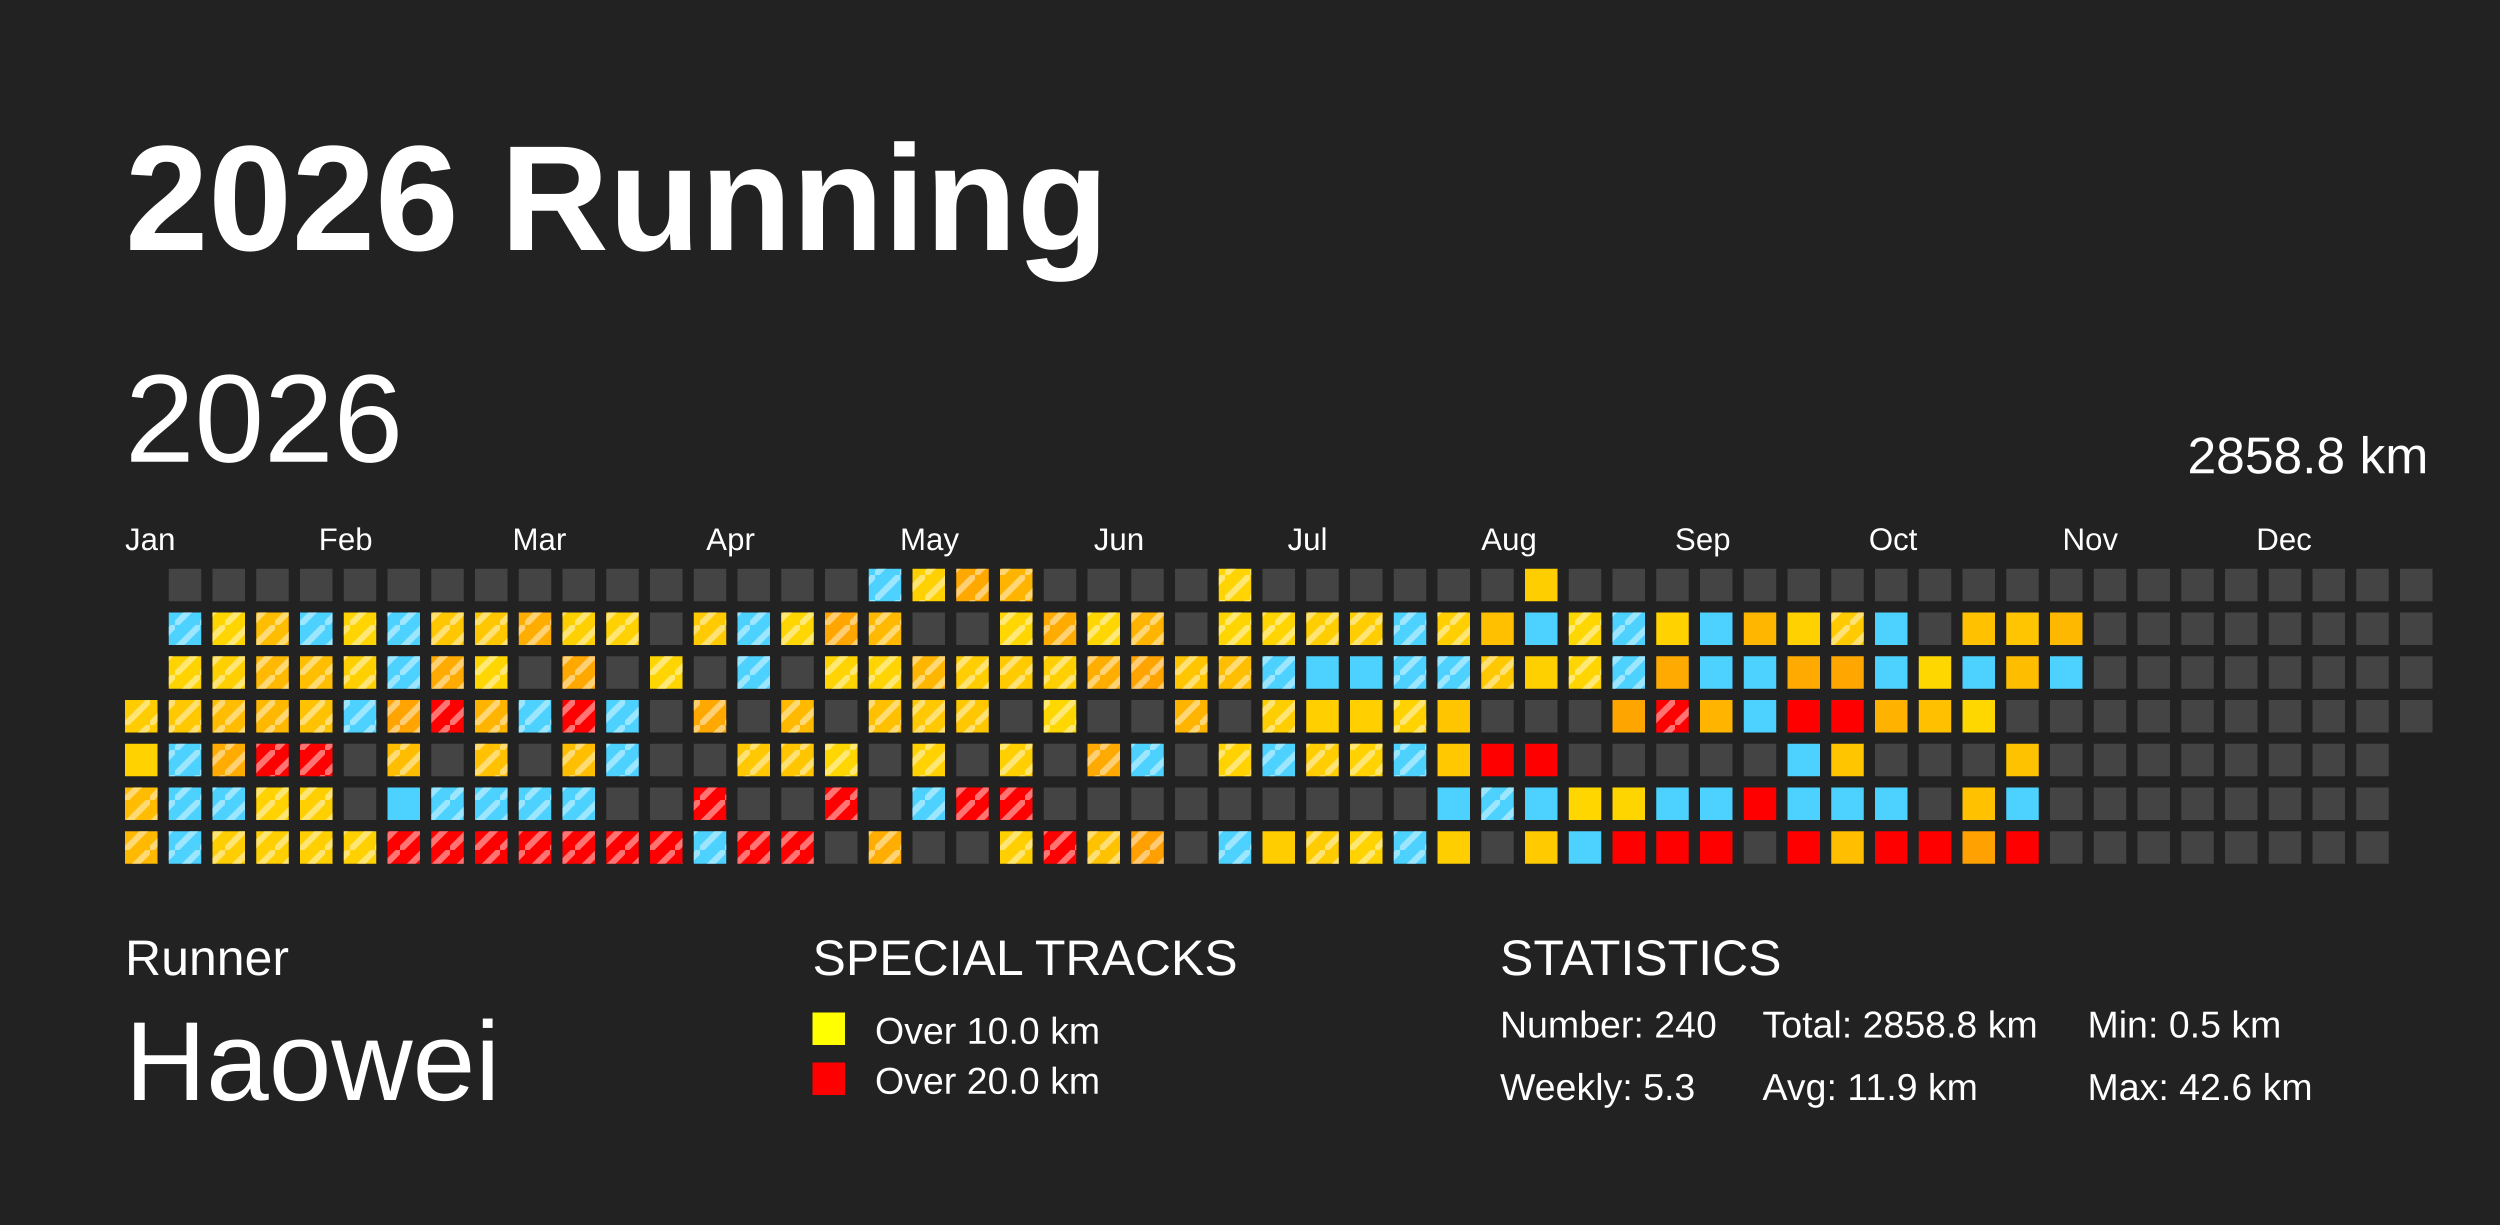
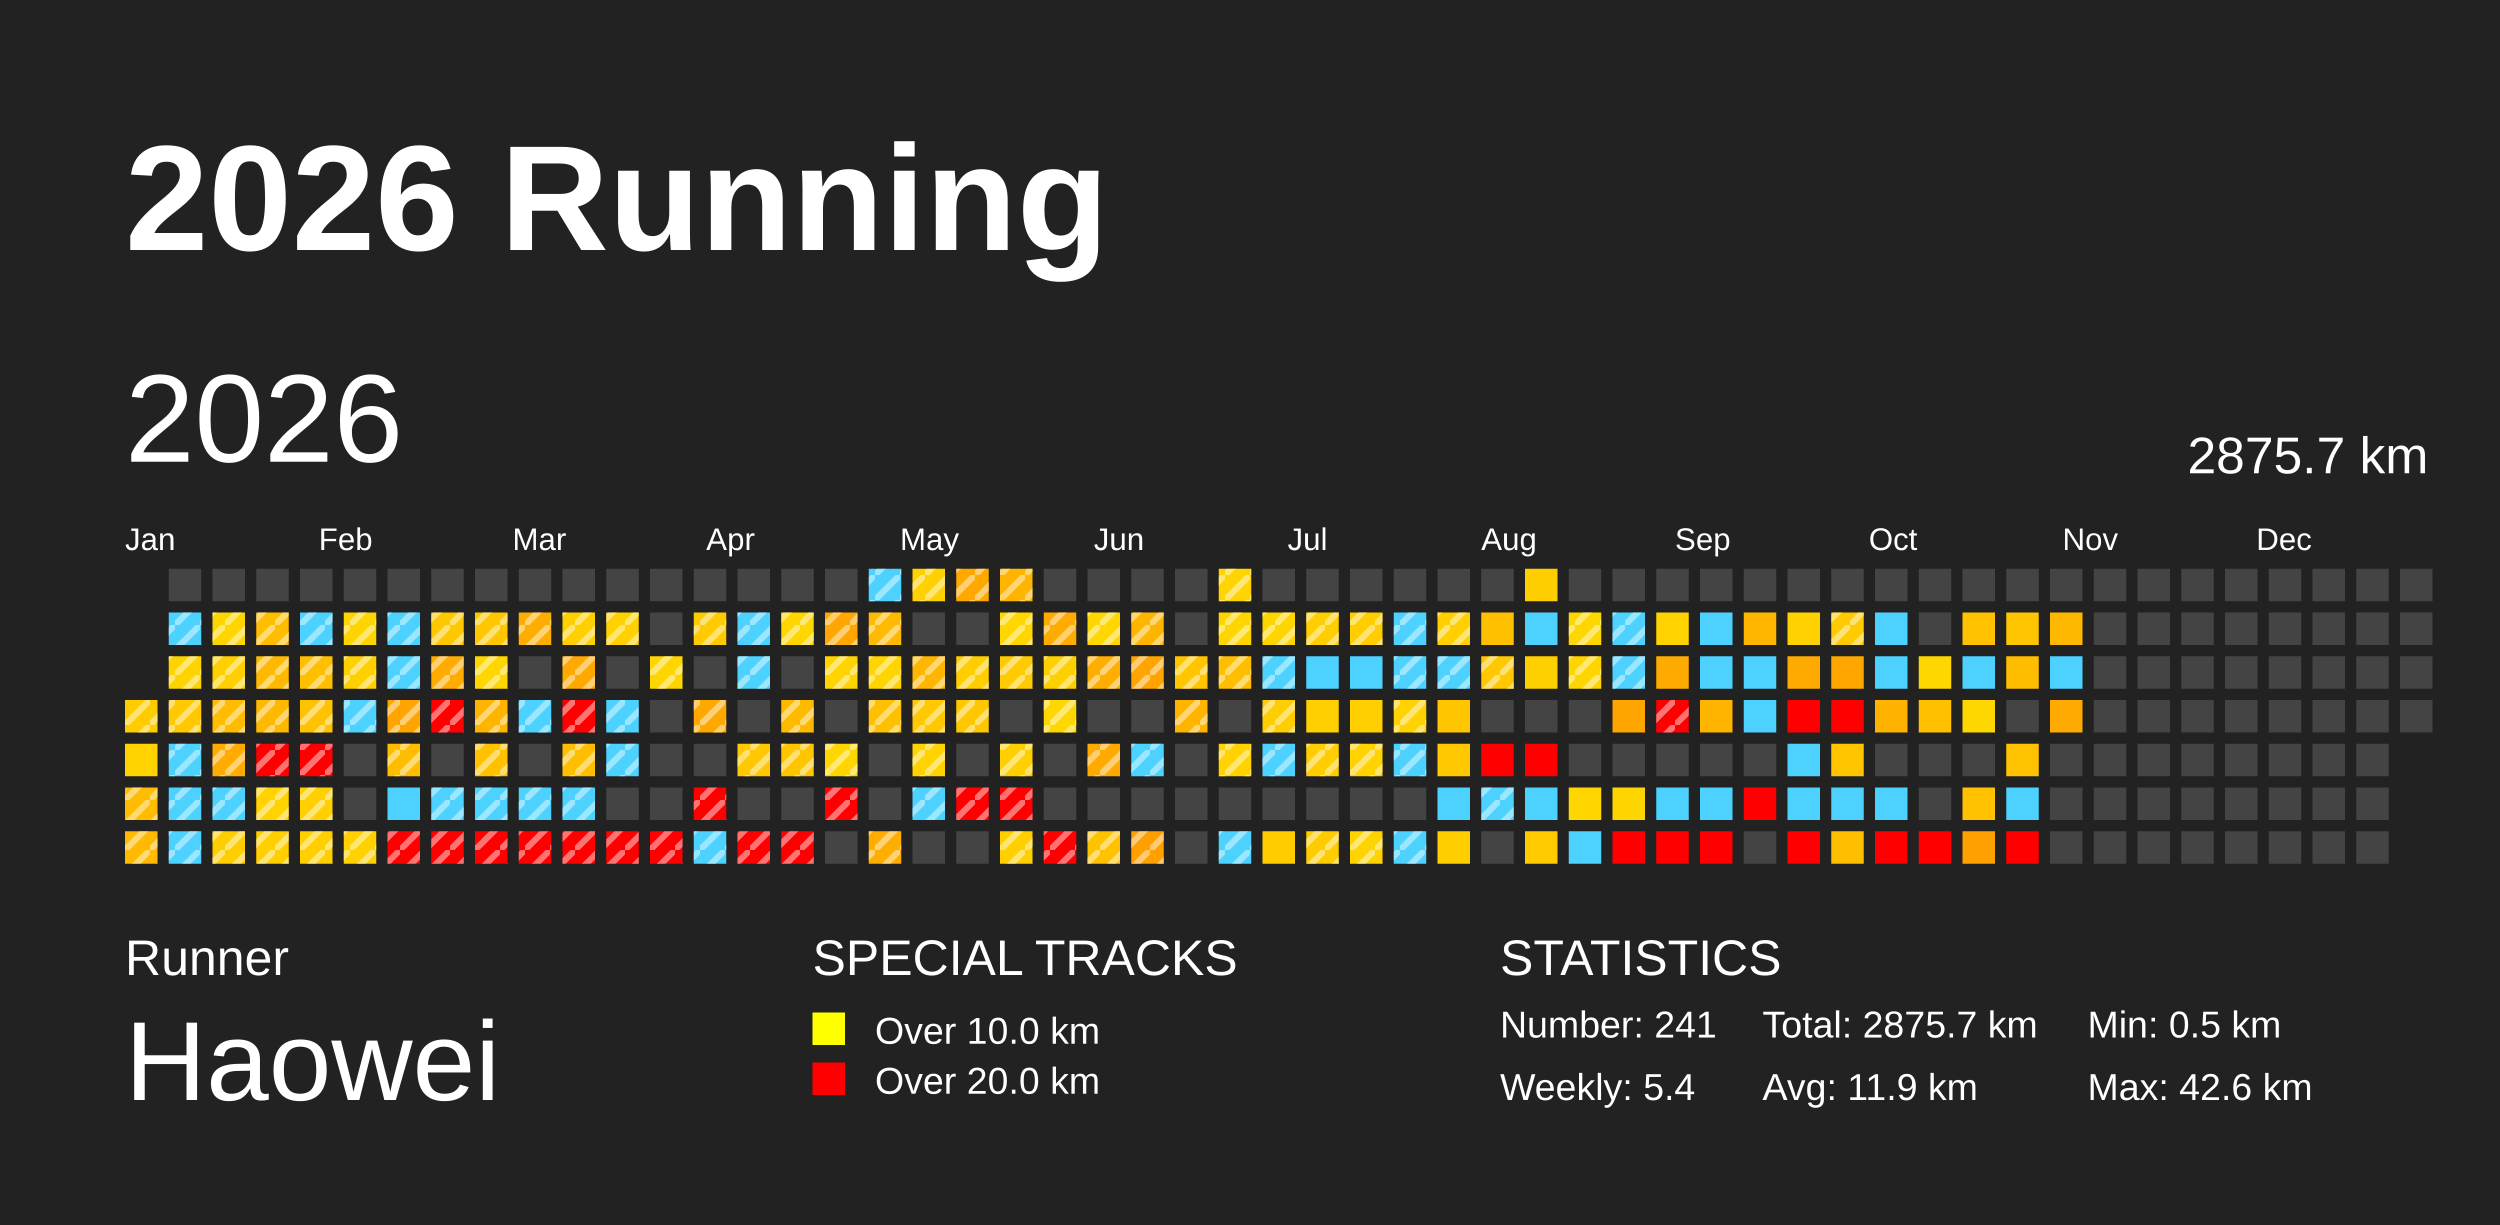
<svg xmlns="http://www.w3.org/2000/svg" baseProfile="full" height="98mm" version="1.1" viewBox="0,0,200,98" width="200mm">
  <defs>
    <pattern height="2" id="indoor-stripe" patternUnits="userSpaceOnUse" width="2">
      <line stroke="white" stroke-opacity="0.45" stroke-width="0.5" x1="0" x2="2" y1="2" y2="0" />
    </pattern>
  </defs>
  <rect fill="#222222" height="98" width="200" x="0" y="0" />
  <text fill="#FFFFFF" style="font-size:12px; font-family:Arial; font-weight:bold;" x="10" y="20">2026 Running</text>
  <text fill="#FFFFFF" style="font-size:4px; font-family:Arial" x="10" y="78">Runner</text>
  <text fill="#FFFFFF" style="font-size:9px; font-family:Arial" x="10" y="88">Haowei</text>
  <text fill="#FFFFFF" style="font-size:4px; font-family:Arial" x="65" y="78">SPECIAL TRACKS</text>
  <rect fill="yellow" height="2.6" width="2.6" x="65" y="81" />
  <text fill="#FFFFFF" style="font-size:3px; font-family:Arial" x="70" y="83.5">Over 10.0 km</text>
  <rect fill="red" height="2.6" width="2.6" x="65" y="85" />
  <text fill="#FFFFFF" style="font-size:3px; font-family:Arial" x="70" y="87.5">Over 20.0 km</text>
  <text fill="#FFFFFF" style="font-size:4px; font-family:Arial" x="120" y="78">STATISTICS</text>
-   <text fill="#FFFFFF" style="font-size:3px; font-family:Arial" x="120" y="83">Number: 240</text>
-   <text fill="#FFFFFF" style="font-size:3px; font-family:Arial" x="120" y="88">Weekly: 5.3</text>
-   <text fill="#FFFFFF" style="font-size:3px; font-family:Arial" x="141" y="83">Total: 2858.8 km</text>
+   <text fill="#FFFFFF" style="font-size:3px; font-family:Arial" x="120" y="83">Number: 241</text>
+   <text fill="#FFFFFF" style="font-size:3px; font-family:Arial" x="120" y="88">Weekly: 5.4</text>
+   <text fill="#FFFFFF" style="font-size:3px; font-family:Arial" x="141" y="83">Total: 2875.7 km</text>
  <text fill="#FFFFFF" style="font-size:3px; font-family:Arial" x="141" y="88">Avg: 11.9 km</text>
  <text fill="#FFFFFF" style="font-size:3px; font-family:Arial" x="167" y="83">Min: 0.5 km</text>
  <text fill="#FFFFFF" style="font-size:3px; font-family:Arial" x="167" y="88">Max: 42.6 km</text>
  <text dominant-baseline="hanging" fill="#FFFFFF" style="font-size:10.0px; font-family:Arial;" x="10" y="30">2026</text>
-   <text dominant-baseline="hanging" fill="#FFFFFF" style="font-size:4.125px; font-family:Arial;" x="175" y="35">2858.8 km</text>
+   <text dominant-baseline="hanging" fill="#FFFFFF" style="font-size:4.125px; font-family:Arial;" x="175" y="35">2875.7 km</text>
  <text fill="#FFFFFF" style="font-size:2.5px; font-family:Arial" x="10.0" y="44">Jan</text>
  <text fill="#FFFFFF" style="font-size:2.5px; font-family:Arial" x="25.5" y="44">Feb</text>
  <text fill="#FFFFFF" style="font-size:2.5px; font-family:Arial" x="41.0" y="44">Mar</text>
  <text fill="#FFFFFF" style="font-size:2.5px; font-family:Arial" x="56.5" y="44">Apr</text>
  <text fill="#FFFFFF" style="font-size:2.5px; font-family:Arial" x="72.0" y="44">May</text>
  <text fill="#FFFFFF" style="font-size:2.5px; font-family:Arial" x="87.5" y="44">Jun</text>
  <text fill="#FFFFFF" style="font-size:2.5px; font-family:Arial" x="103.0" y="44">Jul</text>
  <text fill="#FFFFFF" style="font-size:2.5px; font-family:Arial" x="118.5" y="44">Aug</text>
  <text fill="#FFFFFF" style="font-size:2.5px; font-family:Arial" x="134.0" y="44">Sep</text>
  <text fill="#FFFFFF" style="font-size:2.5px; font-family:Arial" x="149.5" y="44">Oct</text>
  <text fill="#FFFFFF" style="font-size:2.5px; font-family:Arial" x="165.0" y="44">Nov</text>
  <text fill="#FFFFFF" style="font-size:2.5px; font-family:Arial" x="180.5" y="44">Dec</text>
  <rect fill="#ffcc00" height="2.6" width="2.6" x="10.0" y="56.0" />
  <rect fill="url(#indoor-stripe)" height="2.6" style="pointer-events: none;" width="2.6" x="10.0" y="56.0" />
  <rect fill="#ffd200" height="2.6" width="2.6" x="10.0" y="59.5" />
  <rect fill="#ffbc00" height="2.6" width="2.6" x="10.0" y="63.0" />
  <rect fill="url(#indoor-stripe)" height="2.6" style="pointer-events: none;" width="2.6" x="10.0" y="63.0" />
  <rect fill="#ffb900" height="2.6" width="2.6" x="10.0" y="66.5" />
  <rect fill="url(#indoor-stripe)" height="2.6" style="pointer-events: none;" width="2.6" x="10.0" y="66.5" />
  <rect fill="#444444" height="2.6" width="2.6" x="13.5" y="45.5" />
  <rect fill="#4dd2ff" height="2.6" width="2.6" x="13.5" y="49.0" />
  <rect fill="url(#indoor-stripe)" height="2.6" style="pointer-events: none;" width="2.6" x="13.5" y="49.0" />
  <rect fill="#ffd300" height="2.6" width="2.6" x="13.5" y="52.5" />
  <rect fill="url(#indoor-stripe)" height="2.6" style="pointer-events: none;" width="2.6" x="13.5" y="52.5" />
  <rect fill="#ffc800" height="2.6" width="2.6" x="13.5" y="56.0" />
  <rect fill="url(#indoor-stripe)" height="2.6" style="pointer-events: none;" width="2.6" x="13.5" y="56.0" />
  <rect fill="#4dd2ff" height="2.6" width="2.6" x="13.5" y="59.5" />
  <rect fill="url(#indoor-stripe)" height="2.6" style="pointer-events: none;" width="2.6" x="13.5" y="59.5" />
  <rect fill="#4dd2ff" height="2.6" width="2.6" x="13.5" y="63.0" />
  <rect fill="url(#indoor-stripe)" height="2.6" style="pointer-events: none;" width="2.6" x="13.5" y="63.0" />
  <rect fill="#4dd2ff" height="2.6" width="2.6" x="13.5" y="66.5" />
  <rect fill="url(#indoor-stripe)" height="2.6" style="pointer-events: none;" width="2.6" x="13.5" y="66.5" />
  <rect fill="#444444" height="2.6" width="2.6" x="17.0" y="45.5" />
  <rect fill="#ffd500" height="2.6" width="2.6" x="17.0" y="49.0" />
  <rect fill="url(#indoor-stripe)" height="2.6" style="pointer-events: none;" width="2.6" x="17.0" y="49.0" />
  <rect fill="#ffcf00" height="2.6" width="2.6" x="17.0" y="52.5" />
  <rect fill="url(#indoor-stripe)" height="2.6" style="pointer-events: none;" width="2.6" x="17.0" y="52.5" />
  <rect fill="#ffbc00" height="2.6" width="2.6" x="17.0" y="56.0" />
  <rect fill="url(#indoor-stripe)" height="2.6" style="pointer-events: none;" width="2.6" x="17.0" y="56.0" />
  <rect fill="#ffab00" height="2.6" width="2.6" x="17.0" y="59.5" />
  <rect fill="url(#indoor-stripe)" height="2.6" style="pointer-events: none;" width="2.6" x="17.0" y="59.5" />
  <rect fill="#4dd2ff" height="2.6" width="2.6" x="17.0" y="63.0" />
  <rect fill="url(#indoor-stripe)" height="2.6" style="pointer-events: none;" width="2.6" x="17.0" y="63.0" />
  <rect fill="#ffce00" height="2.6" width="2.6" x="17.0" y="66.5" />
  <rect fill="url(#indoor-stripe)" height="2.6" style="pointer-events: none;" width="2.6" x="17.0" y="66.5" />
  <rect fill="#444444" height="2.6" width="2.6" x="20.5" y="45.5" />
  <rect fill="#ffbd00" height="2.6" width="2.6" x="20.5" y="49.0" />
  <rect fill="url(#indoor-stripe)" height="2.6" style="pointer-events: none;" width="2.6" x="20.5" y="49.0" />
  <rect fill="#ffb900" height="2.6" width="2.6" x="20.5" y="52.5" />
  <rect fill="url(#indoor-stripe)" height="2.6" style="pointer-events: none;" width="2.6" x="20.5" y="52.5" />
  <rect fill="#ffb800" height="2.6" width="2.6" x="20.5" y="56.0" />
  <rect fill="url(#indoor-stripe)" height="2.6" style="pointer-events: none;" width="2.6" x="20.5" y="56.0" />
  <rect fill="red" height="2.6" width="2.6" x="20.5" y="59.5" />
  <rect fill="url(#indoor-stripe)" height="2.6" style="pointer-events: none;" width="2.6" x="20.5" y="59.5" />
  <rect fill="#ffd200" height="2.6" width="2.6" x="20.5" y="63.0" />
  <rect fill="url(#indoor-stripe)" height="2.6" style="pointer-events: none;" width="2.6" x="20.5" y="63.0" />
  <rect fill="#ffcf00" height="2.6" width="2.6" x="20.5" y="66.5" />
  <rect fill="url(#indoor-stripe)" height="2.6" style="pointer-events: none;" width="2.6" x="20.5" y="66.5" />
  <rect fill="#444444" height="2.6" width="2.6" x="24.0" y="45.5" />
  <rect fill="#4dd2ff" height="2.6" width="2.6" x="24.0" y="49.0" />
  <rect fill="url(#indoor-stripe)" height="2.6" style="pointer-events: none;" width="2.6" x="24.0" y="49.0" />
  <rect fill="#ffbf00" height="2.6" width="2.6" x="24.0" y="52.5" />
  <rect fill="url(#indoor-stripe)" height="2.6" style="pointer-events: none;" width="2.6" x="24.0" y="52.5" />
  <rect fill="#ffc200" height="2.6" width="2.6" x="24.0" y="56.0" />
  <rect fill="url(#indoor-stripe)" height="2.6" style="pointer-events: none;" width="2.6" x="24.0" y="56.0" />
  <rect fill="red" height="2.6" width="2.6" x="24.0" y="59.5" />
  <rect fill="url(#indoor-stripe)" height="2.6" style="pointer-events: none;" width="2.6" x="24.0" y="59.5" />
  <rect fill="#ffcf00" height="2.6" width="2.6" x="24.0" y="63.0" />
  <rect fill="url(#indoor-stripe)" height="2.6" style="pointer-events: none;" width="2.6" x="24.0" y="63.0" />
  <rect fill="#ffcf00" height="2.6" width="2.6" x="24.0" y="66.5" />
  <rect fill="url(#indoor-stripe)" height="2.6" style="pointer-events: none;" width="2.6" x="24.0" y="66.5" />
  <rect fill="#444444" height="2.6" width="2.6" x="27.5" y="45.5" />
  <rect fill="#ffd400" height="2.6" width="2.6" x="27.5" y="49.0" />
  <rect fill="url(#indoor-stripe)" height="2.6" style="pointer-events: none;" width="2.6" x="27.5" y="49.0" />
  <rect fill="#ffd000" height="2.6" width="2.6" x="27.5" y="52.5" />
  <rect fill="url(#indoor-stripe)" height="2.6" style="pointer-events: none;" width="2.6" x="27.5" y="52.5" />
  <rect fill="#4dd2ff" height="2.6" width="2.6" x="27.5" y="56.0" />
  <rect fill="url(#indoor-stripe)" height="2.6" style="pointer-events: none;" width="2.6" x="27.5" y="56.0" />
  <rect fill="#444444" height="2.6" width="2.6" x="27.5" y="59.5" />
  <rect fill="#444444" height="2.6" width="2.6" x="27.5" y="63.0" />
  <rect fill="#ffd100" height="2.6" width="2.6" x="27.5" y="66.5" />
  <rect fill="url(#indoor-stripe)" height="2.6" style="pointer-events: none;" width="2.6" x="27.5" y="66.5" />
  <rect fill="#444444" height="2.6" width="2.6" x="31.0" y="45.5" />
  <rect fill="#4dd2ff" height="2.6" width="2.6" x="31.0" y="49.0" />
  <rect fill="url(#indoor-stripe)" height="2.6" style="pointer-events: none;" width="2.6" x="31.0" y="49.0" />
  <rect fill="#4dd2ff" height="2.6" width="2.6" x="31.0" y="52.5" />
  <rect fill="url(#indoor-stripe)" height="2.6" style="pointer-events: none;" width="2.6" x="31.0" y="52.5" />
  <rect fill="#ffa400" height="2.6" width="2.6" x="31.0" y="56.0" />
  <rect fill="url(#indoor-stripe)" height="2.6" style="pointer-events: none;" width="2.6" x="31.0" y="56.0" />
  <rect fill="#ffbd00" height="2.6" width="2.6" x="31.0" y="59.5" />
  <rect fill="url(#indoor-stripe)" height="2.6" style="pointer-events: none;" width="2.6" x="31.0" y="59.5" />
  <rect fill="#4dd2ff" height="2.6" width="2.6" x="31.0" y="63.0" />
  <rect fill="red" height="2.6" width="2.6" x="31.0" y="66.5" />
  <rect fill="url(#indoor-stripe)" height="2.6" style="pointer-events: none;" width="2.6" x="31.0" y="66.5" />
  <rect fill="#444444" height="2.6" width="2.6" x="34.5" y="45.5" />
  <rect fill="#ffc700" height="2.6" width="2.6" x="34.5" y="49.0" />
  <rect fill="url(#indoor-stripe)" height="2.6" style="pointer-events: none;" width="2.6" x="34.5" y="49.0" />
  <rect fill="#ffab00" height="2.6" width="2.6" x="34.5" y="52.5" />
  <rect fill="url(#indoor-stripe)" height="2.6" style="pointer-events: none;" width="2.6" x="34.5" y="52.5" />
  <rect fill="red" height="2.6" width="2.6" x="34.5" y="56.0" />
  <rect fill="url(#indoor-stripe)" height="2.6" style="pointer-events: none;" width="2.6" x="34.5" y="56.0" />
  <rect fill="#444444" height="2.6" width="2.6" x="34.5" y="59.5" />
  <rect fill="#4dd2ff" height="2.6" width="2.6" x="34.5" y="63.0" />
  <rect fill="url(#indoor-stripe)" height="2.6" style="pointer-events: none;" width="2.6" x="34.5" y="63.0" />
  <rect fill="red" height="2.6" width="2.6" x="34.5" y="66.5" />
  <rect fill="url(#indoor-stripe)" height="2.6" style="pointer-events: none;" width="2.6" x="34.5" y="66.5" />
  <rect fill="#444444" height="2.6" width="2.6" x="38.0" y="45.5" />
  <rect fill="#ffc700" height="2.6" width="2.6" x="38.0" y="49.0" />
  <rect fill="url(#indoor-stripe)" height="2.6" style="pointer-events: none;" width="2.6" x="38.0" y="49.0" />
  <rect fill="#ffd600" height="2.6" width="2.6" x="38.0" y="52.5" />
  <rect fill="url(#indoor-stripe)" height="2.6" style="pointer-events: none;" width="2.6" x="38.0" y="52.5" />
  <rect fill="#ffb400" height="2.6" width="2.6" x="38.0" y="56.0" />
  <rect fill="url(#indoor-stripe)" height="2.6" style="pointer-events: none;" width="2.6" x="38.0" y="56.0" />
  <rect fill="#ffc100" height="2.6" width="2.6" x="38.0" y="59.5" />
  <rect fill="url(#indoor-stripe)" height="2.6" style="pointer-events: none;" width="2.6" x="38.0" y="59.5" />
  <rect fill="#4dd2ff" height="2.6" width="2.6" x="38.0" y="63.0" />
  <rect fill="url(#indoor-stripe)" height="2.6" style="pointer-events: none;" width="2.6" x="38.0" y="63.0" />
  <rect fill="red" height="2.6" width="2.6" x="38.0" y="66.5" />
  <rect fill="url(#indoor-stripe)" height="2.6" style="pointer-events: none;" width="2.6" x="38.0" y="66.5" />
  <rect fill="#444444" height="2.6" width="2.6" x="41.5" y="45.5" />
  <rect fill="#ffad00" height="2.6" width="2.6" x="41.5" y="49.0" />
  <rect fill="url(#indoor-stripe)" height="2.6" style="pointer-events: none;" width="2.6" x="41.5" y="49.0" />
  <rect fill="#444444" height="2.6" width="2.6" x="41.5" y="52.5" />
  <rect fill="#4dd2ff" height="2.6" width="2.6" x="41.5" y="56.0" />
  <rect fill="url(#indoor-stripe)" height="2.6" style="pointer-events: none;" width="2.6" x="41.5" y="56.0" />
  <rect fill="#444444" height="2.6" width="2.6" x="41.5" y="59.5" />
  <rect fill="#4dd2ff" height="2.6" width="2.6" x="41.5" y="63.0" />
  <rect fill="url(#indoor-stripe)" height="2.6" style="pointer-events: none;" width="2.6" x="41.5" y="63.0" />
  <rect fill="red" height="2.6" width="2.6" x="41.5" y="66.5" />
  <rect fill="url(#indoor-stripe)" height="2.6" style="pointer-events: none;" width="2.6" x="41.5" y="66.5" />
  <rect fill="#444444" height="2.6" width="2.6" x="45.0" y="45.5" />
  <rect fill="#ffd000" height="2.6" width="2.6" x="45.0" y="49.0" />
  <rect fill="url(#indoor-stripe)" height="2.6" style="pointer-events: none;" width="2.6" x="45.0" y="49.0" />
  <rect fill="#ffa900" height="2.6" width="2.6" x="45.0" y="52.5" />
  <rect fill="url(#indoor-stripe)" height="2.6" style="pointer-events: none;" width="2.6" x="45.0" y="52.5" />
  <rect fill="red" height="2.6" width="2.6" x="45.0" y="56.0" />
  <rect fill="url(#indoor-stripe)" height="2.6" style="pointer-events: none;" width="2.6" x="45.0" y="56.0" />
  <rect fill="#ffbf00" height="2.6" width="2.6" x="45.0" y="59.5" />
  <rect fill="url(#indoor-stripe)" height="2.6" style="pointer-events: none;" width="2.6" x="45.0" y="59.5" />
  <rect fill="#4dd2ff" height="2.6" width="2.6" x="45.0" y="63.0" />
  <rect fill="url(#indoor-stripe)" height="2.6" style="pointer-events: none;" width="2.6" x="45.0" y="63.0" />
  <rect fill="red" height="2.6" width="2.6" x="45.0" y="66.5" />
  <rect fill="url(#indoor-stripe)" height="2.6" style="pointer-events: none;" width="2.6" x="45.0" y="66.5" />
  <rect fill="#444444" height="2.6" width="2.6" x="48.5" y="45.5" />
  <rect fill="#ffd100" height="2.6" width="2.6" x="48.5" y="49.0" />
  <rect fill="url(#indoor-stripe)" height="2.6" style="pointer-events: none;" width="2.6" x="48.5" y="49.0" />
  <rect fill="#444444" height="2.6" width="2.6" x="48.5" y="52.5" />
  <rect fill="#4dd2ff" height="2.6" width="2.6" x="48.5" y="56.0" />
  <rect fill="url(#indoor-stripe)" height="2.6" style="pointer-events: none;" width="2.6" x="48.5" y="56.0" />
  <rect fill="#4dd2ff" height="2.6" width="2.6" x="48.5" y="59.5" />
  <rect fill="url(#indoor-stripe)" height="2.6" style="pointer-events: none;" width="2.6" x="48.5" y="59.5" />
  <rect fill="#444444" height="2.6" width="2.6" x="48.5" y="63.0" />
  <rect fill="red" height="2.6" width="2.6" x="48.5" y="66.5" />
  <rect fill="url(#indoor-stripe)" height="2.6" style="pointer-events: none;" width="2.6" x="48.5" y="66.5" />
  <rect fill="#444444" height="2.6" width="2.6" x="52.0" y="45.5" />
  <rect fill="#444444" height="2.6" width="2.6" x="52.0" y="49.0" />
  <rect fill="#ffd500" height="2.6" width="2.6" x="52.0" y="52.5" />
  <rect fill="url(#indoor-stripe)" height="2.6" style="pointer-events: none;" width="2.6" x="52.0" y="52.5" />
  <rect fill="#444444" height="2.6" width="2.6" x="52.0" y="56.0" />
  <rect fill="#444444" height="2.6" width="2.6" x="52.0" y="59.5" />
  <rect fill="#444444" height="2.6" width="2.6" x="52.0" y="63.0" />
  <rect fill="red" height="2.6" width="2.6" x="52.0" y="66.5" />
  <rect fill="url(#indoor-stripe)" height="2.6" style="pointer-events: none;" width="2.6" x="52.0" y="66.5" />
  <rect fill="#444444" height="2.6" width="2.6" x="55.5" y="45.5" />
  <rect fill="#ffcb00" height="2.6" width="2.6" x="55.5" y="49.0" />
  <rect fill="url(#indoor-stripe)" height="2.6" style="pointer-events: none;" width="2.6" x="55.5" y="49.0" />
  <rect fill="#444444" height="2.6" width="2.6" x="55.5" y="52.5" />
  <rect fill="#ffa900" height="2.6" width="2.6" x="55.5" y="56.0" />
  <rect fill="url(#indoor-stripe)" height="2.6" style="pointer-events: none;" width="2.6" x="55.5" y="56.0" />
  <rect fill="#444444" height="2.6" width="2.6" x="55.5" y="59.5" />
  <rect fill="red" height="2.6" width="2.6" x="55.5" y="63.0" />
  <rect fill="url(#indoor-stripe)" height="2.6" style="pointer-events: none;" width="2.6" x="55.5" y="63.0" />
  <rect fill="#4dd2ff" height="2.6" width="2.6" x="55.5" y="66.5" />
  <rect fill="url(#indoor-stripe)" height="2.6" style="pointer-events: none;" width="2.6" x="55.5" y="66.5" />
  <rect fill="#444444" height="2.6" width="2.6" x="59.0" y="45.5" />
  <rect fill="#4dd2ff" height="2.6" width="2.6" x="59.0" y="49.0" />
  <rect fill="url(#indoor-stripe)" height="2.6" style="pointer-events: none;" width="2.6" x="59.0" y="49.0" />
  <rect fill="#4dd2ff" height="2.6" width="2.6" x="59.0" y="52.5" />
  <rect fill="url(#indoor-stripe)" height="2.6" style="pointer-events: none;" width="2.6" x="59.0" y="52.5" />
  <rect fill="#444444" height="2.6" width="2.6" x="59.0" y="56.0" />
  <rect fill="#ffc800" height="2.6" width="2.6" x="59.0" y="59.5" />
  <rect fill="url(#indoor-stripe)" height="2.6" style="pointer-events: none;" width="2.6" x="59.0" y="59.5" />
  <rect fill="#444444" height="2.6" width="2.6" x="59.0" y="63.0" />
  <rect fill="red" height="2.6" width="2.6" x="59.0" y="66.5" />
  <rect fill="url(#indoor-stripe)" height="2.6" style="pointer-events: none;" width="2.6" x="59.0" y="66.5" />
  <rect fill="#444444" height="2.6" width="2.6" x="62.5" y="45.5" />
  <rect fill="#ffd600" height="2.6" width="2.6" x="62.5" y="49.0" />
  <rect fill="url(#indoor-stripe)" height="2.6" style="pointer-events: none;" width="2.6" x="62.5" y="49.0" />
  <rect fill="#444444" height="2.6" width="2.6" x="62.5" y="52.5" />
  <rect fill="#ffba00" height="2.6" width="2.6" x="62.5" y="56.0" />
  <rect fill="url(#indoor-stripe)" height="2.6" style="pointer-events: none;" width="2.6" x="62.5" y="56.0" />
  <rect fill="#ffc600" height="2.6" width="2.6" x="62.5" y="59.5" />
  <rect fill="url(#indoor-stripe)" height="2.6" style="pointer-events: none;" width="2.6" x="62.5" y="59.5" />
  <rect fill="#444444" height="2.6" width="2.6" x="62.5" y="63.0" />
  <rect fill="red" height="2.6" width="2.6" x="62.5" y="66.5" />
  <rect fill="url(#indoor-stripe)" height="2.6" style="pointer-events: none;" width="2.6" x="62.5" y="66.5" />
  <rect fill="#444444" height="2.6" width="2.6" x="66.0" y="45.5" />
  <rect fill="#ffa600" height="2.6" width="2.6" x="66.0" y="49.0" />
  <rect fill="url(#indoor-stripe)" height="2.6" style="pointer-events: none;" width="2.6" x="66.0" y="49.0" />
  <rect fill="#ffd400" height="2.6" width="2.6" x="66.0" y="52.5" />
  <rect fill="url(#indoor-stripe)" height="2.6" style="pointer-events: none;" width="2.6" x="66.0" y="52.5" />
  <rect fill="#444444" height="2.6" width="2.6" x="66.0" y="56.0" />
  <rect fill="#ffd600" height="2.6" width="2.6" x="66.0" y="59.5" />
  <rect fill="url(#indoor-stripe)" height="2.6" style="pointer-events: none;" width="2.6" x="66.0" y="59.5" />
  <rect fill="red" height="2.6" width="2.6" x="66.0" y="63.0" />
  <rect fill="url(#indoor-stripe)" height="2.6" style="pointer-events: none;" width="2.6" x="66.0" y="63.0" />
  <rect fill="#444444" height="2.6" width="2.6" x="66.0" y="66.5" />
  <rect fill="#4dd2ff" height="2.6" width="2.6" x="69.5" y="45.5" />
  <rect fill="url(#indoor-stripe)" height="2.6" style="pointer-events: none;" width="2.6" x="69.5" y="45.5" />
  <rect fill="#ffb900" height="2.6" width="2.6" x="69.5" y="49.0" />
  <rect fill="url(#indoor-stripe)" height="2.6" style="pointer-events: none;" width="2.6" x="69.5" y="49.0" />
  <rect fill="#ffd400" height="2.6" width="2.6" x="69.5" y="52.5" />
  <rect fill="url(#indoor-stripe)" height="2.6" style="pointer-events: none;" width="2.6" x="69.5" y="52.5" />
  <rect fill="#ffc000" height="2.6" width="2.6" x="69.5" y="56.0" />
  <rect fill="url(#indoor-stripe)" height="2.6" style="pointer-events: none;" width="2.6" x="69.5" y="56.0" />
  <rect fill="#444444" height="2.6" width="2.6" x="69.5" y="59.5" />
  <rect fill="#444444" height="2.6" width="2.6" x="69.5" y="63.0" />
  <rect fill="#ffad00" height="2.6" width="2.6" x="69.5" y="66.5" />
  <rect fill="url(#indoor-stripe)" height="2.6" style="pointer-events: none;" width="2.6" x="69.5" y="66.5" />
  <rect fill="#ffd100" height="2.6" width="2.6" x="73.0" y="45.5" />
  <rect fill="url(#indoor-stripe)" height="2.6" style="pointer-events: none;" width="2.6" x="73.0" y="45.5" />
  <rect fill="#444444" height="2.6" width="2.6" x="73.0" y="49.0" />
  <rect fill="#ffb600" height="2.6" width="2.6" x="73.0" y="52.5" />
  <rect fill="url(#indoor-stripe)" height="2.6" style="pointer-events: none;" width="2.6" x="73.0" y="52.5" />
  <rect fill="#ffc800" height="2.6" width="2.6" x="73.0" y="56.0" />
  <rect fill="url(#indoor-stripe)" height="2.6" style="pointer-events: none;" width="2.6" x="73.0" y="56.0" />
  <rect fill="#ffd200" height="2.6" width="2.6" x="73.0" y="59.5" />
  <rect fill="url(#indoor-stripe)" height="2.6" style="pointer-events: none;" width="2.6" x="73.0" y="59.5" />
  <rect fill="#4dd2ff" height="2.6" width="2.6" x="73.0" y="63.0" />
  <rect fill="url(#indoor-stripe)" height="2.6" style="pointer-events: none;" width="2.6" x="73.0" y="63.0" />
  <rect fill="#444444" height="2.6" width="2.6" x="73.0" y="66.5" />
  <rect fill="#ffa900" height="2.6" width="2.6" x="76.5" y="45.5" />
  <rect fill="url(#indoor-stripe)" height="2.6" style="pointer-events: none;" width="2.6" x="76.5" y="45.5" />
  <rect fill="#444444" height="2.6" width="2.6" x="76.5" y="49.0" />
  <rect fill="#ffcd00" height="2.6" width="2.6" x="76.5" y="52.5" />
  <rect fill="url(#indoor-stripe)" height="2.6" style="pointer-events: none;" width="2.6" x="76.5" y="52.5" />
  <rect fill="#ffc700" height="2.6" width="2.6" x="76.5" y="56.0" />
  <rect fill="url(#indoor-stripe)" height="2.6" style="pointer-events: none;" width="2.6" x="76.5" y="56.0" />
  <rect fill="#444444" height="2.6" width="2.6" x="76.5" y="59.5" />
  <rect fill="red" height="2.6" width="2.6" x="76.5" y="63.0" />
  <rect fill="url(#indoor-stripe)" height="2.6" style="pointer-events: none;" width="2.6" x="76.5" y="63.0" />
  <rect fill="#444444" height="2.6" width="2.6" x="76.5" y="66.5" />
  <rect fill="#ffb400" height="2.6" width="2.6" x="80.0" y="45.5" />
  <rect fill="url(#indoor-stripe)" height="2.6" style="pointer-events: none;" width="2.6" x="80.0" y="45.5" />
  <rect fill="#ffd600" height="2.6" width="2.6" x="80.0" y="49.0" />
  <rect fill="url(#indoor-stripe)" height="2.6" style="pointer-events: none;" width="2.6" x="80.0" y="49.0" />
  <rect fill="#ffcb00" height="2.6" width="2.6" x="80.0" y="52.5" />
  <rect fill="url(#indoor-stripe)" height="2.6" style="pointer-events: none;" width="2.6" x="80.0" y="52.5" />
  <rect fill="#444444" height="2.6" width="2.6" x="80.0" y="56.0" />
  <rect fill="#ffcf00" height="2.6" width="2.6" x="80.0" y="59.5" />
  <rect fill="url(#indoor-stripe)" height="2.6" style="pointer-events: none;" width="2.6" x="80.0" y="59.5" />
  <rect fill="red" height="2.6" width="2.6" x="80.0" y="63.0" />
  <rect fill="url(#indoor-stripe)" height="2.6" style="pointer-events: none;" width="2.6" x="80.0" y="63.0" />
  <rect fill="#ffcf00" height="2.6" width="2.6" x="80.0" y="66.5" />
  <rect fill="url(#indoor-stripe)" height="2.6" style="pointer-events: none;" width="2.6" x="80.0" y="66.5" />
  <rect fill="#444444" height="2.6" width="2.6" x="83.5" y="45.5" />
  <rect fill="#ffab00" height="2.6" width="2.6" x="83.5" y="49.0" />
  <rect fill="url(#indoor-stripe)" height="2.6" style="pointer-events: none;" width="2.6" x="83.5" y="49.0" />
  <rect fill="#ffd000" height="2.6" width="2.6" x="83.5" y="52.5" />
  <rect fill="url(#indoor-stripe)" height="2.6" style="pointer-events: none;" width="2.6" x="83.5" y="52.5" />
  <rect fill="#ffd700" height="2.6" width="2.6" x="83.5" y="56.0" />
  <rect fill="url(#indoor-stripe)" height="2.6" style="pointer-events: none;" width="2.6" x="83.5" y="56.0" />
  <rect fill="#444444" height="2.6" width="2.6" x="83.5" y="59.5" />
  <rect fill="#444444" height="2.6" width="2.6" x="83.5" y="63.0" />
  <rect fill="red" height="2.6" width="2.6" x="83.5" y="66.5" />
  <rect fill="url(#indoor-stripe)" height="2.6" style="pointer-events: none;" width="2.6" x="83.5" y="66.5" />
  <rect fill="#444444" height="2.6" width="2.6" x="87.0" y="45.5" />
  <rect fill="#ffd600" height="2.6" width="2.6" x="87.0" y="49.0" />
  <rect fill="url(#indoor-stripe)" height="2.6" style="pointer-events: none;" width="2.6" x="87.0" y="49.0" />
  <rect fill="#ffae00" height="2.6" width="2.6" x="87.0" y="52.5" />
  <rect fill="url(#indoor-stripe)" height="2.6" style="pointer-events: none;" width="2.6" x="87.0" y="52.5" />
  <rect fill="#444444" height="2.6" width="2.6" x="87.0" y="56.0" />
  <rect fill="#ffaa00" height="2.6" width="2.6" x="87.0" y="59.5" />
  <rect fill="url(#indoor-stripe)" height="2.6" style="pointer-events: none;" width="2.6" x="87.0" y="59.5" />
  <rect fill="#444444" height="2.6" width="2.6" x="87.0" y="63.0" />
  <rect fill="#ffc200" height="2.6" width="2.6" x="87.0" y="66.5" />
  <rect fill="url(#indoor-stripe)" height="2.6" style="pointer-events: none;" width="2.6" x="87.0" y="66.5" />
  <rect fill="#444444" height="2.6" width="2.6" x="90.5" y="45.5" />
  <rect fill="#ffb500" height="2.6" width="2.6" x="90.5" y="49.0" />
  <rect fill="url(#indoor-stripe)" height="2.6" style="pointer-events: none;" width="2.6" x="90.5" y="49.0" />
  <rect fill="#ffa400" height="2.6" width="2.6" x="90.5" y="52.5" />
  <rect fill="url(#indoor-stripe)" height="2.6" style="pointer-events: none;" width="2.6" x="90.5" y="52.5" />
  <rect fill="#444444" height="2.6" width="2.6" x="90.5" y="56.0" />
  <rect fill="#4dd2ff" height="2.6" width="2.6" x="90.5" y="59.5" />
  <rect fill="url(#indoor-stripe)" height="2.6" style="pointer-events: none;" width="2.6" x="90.5" y="59.5" />
  <rect fill="#444444" height="2.6" width="2.6" x="90.5" y="63.0" />
  <rect fill="#ff9f00" height="2.6" width="2.6" x="90.5" y="66.5" />
  <rect fill="url(#indoor-stripe)" height="2.6" style="pointer-events: none;" width="2.6" x="90.5" y="66.5" />
  <rect fill="#444444" height="2.6" width="2.6" x="94.0" y="45.5" />
  <rect fill="#444444" height="2.6" width="2.6" x="94.0" y="49.0" />
  <rect fill="#ffc600" height="2.6" width="2.6" x="94.0" y="52.5" />
  <rect fill="url(#indoor-stripe)" height="2.6" style="pointer-events: none;" width="2.6" x="94.0" y="52.5" />
  <rect fill="#ffb400" height="2.6" width="2.6" x="94.0" y="56.0" />
  <rect fill="url(#indoor-stripe)" height="2.6" style="pointer-events: none;" width="2.6" x="94.0" y="56.0" />
  <rect fill="#444444" height="2.6" width="2.6" x="94.0" y="59.5" />
  <rect fill="#444444" height="2.6" width="2.6" x="94.0" y="63.0" />
  <rect fill="#444444" height="2.6" width="2.6" x="94.0" y="66.5" />
  <rect fill="#ffd400" height="2.6" width="2.6" x="97.5" y="45.5" />
  <rect fill="url(#indoor-stripe)" height="2.6" style="pointer-events: none;" width="2.6" x="97.5" y="45.5" />
  <rect fill="#ffd500" height="2.6" width="2.6" x="97.5" y="49.0" />
  <rect fill="url(#indoor-stripe)" height="2.6" style="pointer-events: none;" width="2.6" x="97.5" y="49.0" />
  <rect fill="#ffbf00" height="2.6" width="2.6" x="97.5" y="52.5" />
  <rect fill="url(#indoor-stripe)" height="2.6" style="pointer-events: none;" width="2.6" x="97.5" y="52.5" />
  <rect fill="#444444" height="2.6" width="2.6" x="97.5" y="56.0" />
  <rect fill="#ffd200" height="2.6" width="2.6" x="97.5" y="59.5" />
  <rect fill="url(#indoor-stripe)" height="2.6" style="pointer-events: none;" width="2.6" x="97.5" y="59.5" />
  <rect fill="#444444" height="2.6" width="2.6" x="97.5" y="63.0" />
  <rect fill="#4dd2ff" height="2.6" width="2.6" x="97.5" y="66.5" />
  <rect fill="url(#indoor-stripe)" height="2.6" style="pointer-events: none;" width="2.6" x="97.5" y="66.5" />
  <rect fill="#444444" height="2.6" width="2.6" x="101.0" y="45.5" />
  <rect fill="#ffd500" height="2.6" width="2.6" x="101.0" y="49.0" />
  <rect fill="url(#indoor-stripe)" height="2.6" style="pointer-events: none;" width="2.6" x="101.0" y="49.0" />
  <rect fill="#4dd2ff" height="2.6" width="2.6" x="101.0" y="52.5" />
  <rect fill="url(#indoor-stripe)" height="2.6" style="pointer-events: none;" width="2.6" x="101.0" y="52.5" />
  <rect fill="#ffce00" height="2.6" width="2.6" x="101.0" y="56.0" />
  <rect fill="url(#indoor-stripe)" height="2.6" style="pointer-events: none;" width="2.6" x="101.0" y="56.0" />
  <rect fill="#4dd2ff" height="2.6" width="2.6" x="101.0" y="59.5" />
  <rect fill="url(#indoor-stripe)" height="2.6" style="pointer-events: none;" width="2.6" x="101.0" y="59.5" />
  <rect fill="#444444" height="2.6" width="2.6" x="101.0" y="63.0" />
  <rect fill="#ffcd00" height="2.6" width="2.6" x="101.0" y="66.5" />
  <rect fill="#444444" height="2.6" width="2.6" x="104.5" y="45.5" />
  <rect fill="#ffce00" height="2.6" width="2.6" x="104.5" y="49.0" />
  <rect fill="url(#indoor-stripe)" height="2.6" style="pointer-events: none;" width="2.6" x="104.5" y="49.0" />
  <rect fill="#4dd2ff" height="2.6" width="2.6" x="104.5" y="52.5" />
  <rect fill="#ffcf00" height="2.6" width="2.6" x="104.5" y="56.0" />
  <rect fill="#ffcd00" height="2.6" width="2.6" x="104.5" y="59.5" />
  <rect fill="url(#indoor-stripe)" height="2.6" style="pointer-events: none;" width="2.6" x="104.5" y="59.5" />
  <rect fill="#444444" height="2.6" width="2.6" x="104.5" y="63.0" />
  <rect fill="#ffcc00" height="2.6" width="2.6" x="104.5" y="66.5" />
  <rect fill="url(#indoor-stripe)" height="2.6" style="pointer-events: none;" width="2.6" x="104.5" y="66.5" />
  <rect fill="#444444" height="2.6" width="2.6" x="108.0" y="45.5" />
  <rect fill="#ffcd00" height="2.6" width="2.6" x="108.0" y="49.0" />
  <rect fill="url(#indoor-stripe)" height="2.6" style="pointer-events: none;" width="2.6" x="108.0" y="49.0" />
  <rect fill="#4dd2ff" height="2.6" width="2.6" x="108.0" y="52.5" />
  <rect fill="#ffcf00" height="2.6" width="2.6" x="108.0" y="56.0" />
  <rect fill="#ffd200" height="2.6" width="2.6" x="108.0" y="59.5" />
  <rect fill="url(#indoor-stripe)" height="2.6" style="pointer-events: none;" width="2.6" x="108.0" y="59.5" />
  <rect fill="#444444" height="2.6" width="2.6" x="108.0" y="63.0" />
  <rect fill="#ffd300" height="2.6" width="2.6" x="108.0" y="66.5" />
  <rect fill="url(#indoor-stripe)" height="2.6" style="pointer-events: none;" width="2.6" x="108.0" y="66.5" />
  <rect fill="#444444" height="2.6" width="2.6" x="111.5" y="45.5" />
  <rect fill="#4dd2ff" height="2.6" width="2.6" x="111.5" y="49.0" />
  <rect fill="url(#indoor-stripe)" height="2.6" style="pointer-events: none;" width="2.6" x="111.5" y="49.0" />
  <rect fill="#4dd2ff" height="2.6" width="2.6" x="111.5" y="52.5" />
  <rect fill="url(#indoor-stripe)" height="2.6" style="pointer-events: none;" width="2.6" x="111.5" y="52.5" />
  <rect fill="#ffd200" height="2.6" width="2.6" x="111.5" y="56.0" />
  <rect fill="url(#indoor-stripe)" height="2.6" style="pointer-events: none;" width="2.6" x="111.5" y="56.0" />
  <rect fill="#4dd2ff" height="2.6" width="2.6" x="111.5" y="59.5" />
  <rect fill="url(#indoor-stripe)" height="2.6" style="pointer-events: none;" width="2.6" x="111.5" y="59.5" />
  <rect fill="#444444" height="2.6" width="2.6" x="111.5" y="63.0" />
  <rect fill="#4dd2ff" height="2.6" width="2.6" x="111.5" y="66.5" />
  <rect fill="url(#indoor-stripe)" height="2.6" style="pointer-events: none;" width="2.6" x="111.5" y="66.5" />
  <rect fill="#444444" height="2.6" width="2.6" x="115.0" y="45.5" />
  <rect fill="#ffcf00" height="2.6" width="2.6" x="115.0" y="49.0" />
  <rect fill="url(#indoor-stripe)" height="2.6" style="pointer-events: none;" width="2.6" x="115.0" y="49.0" />
  <rect fill="#4dd2ff" height="2.6" width="2.6" x="115.0" y="52.5" />
  <rect fill="url(#indoor-stripe)" height="2.6" style="pointer-events: none;" width="2.6" x="115.0" y="52.5" />
  <rect fill="#ffc600" height="2.6" width="2.6" x="115.0" y="56.0" />
  <rect fill="#ffc800" height="2.6" width="2.6" x="115.0" y="59.5" />
  <rect fill="#4dd2ff" height="2.6" width="2.6" x="115.0" y="63.0" />
  <rect fill="#ffce00" height="2.6" width="2.6" x="115.0" y="66.5" />
  <rect fill="#444444" height="2.6" width="2.6" x="118.5" y="45.5" />
  <rect fill="#ffc000" height="2.6" width="2.6" x="118.5" y="49.0" />
  <rect fill="#ffc800" height="2.6" width="2.6" x="118.5" y="52.5" />
  <rect fill="url(#indoor-stripe)" height="2.6" style="pointer-events: none;" width="2.6" x="118.5" y="52.5" />
  <rect fill="#444444" height="2.6" width="2.6" x="118.5" y="56.0" />
  <rect fill="red" height="2.6" width="2.6" x="118.5" y="59.5" />
  <rect fill="#4dd2ff" height="2.6" width="2.6" x="118.5" y="63.0" />
  <rect fill="url(#indoor-stripe)" height="2.6" style="pointer-events: none;" width="2.6" x="118.5" y="63.0" />
  <rect fill="#444444" height="2.6" width="2.6" x="118.5" y="66.5" />
  <rect fill="#ffce00" height="2.6" width="2.6" x="122.0" y="45.5" />
  <rect fill="#4dd2ff" height="2.6" width="2.6" x="122.0" y="49.0" />
  <rect fill="#ffd000" height="2.6" width="2.6" x="122.0" y="52.5" />
  <rect fill="#444444" height="2.6" width="2.6" x="122.0" y="56.0" />
  <rect fill="red" height="2.6" width="2.6" x="122.0" y="59.5" />
  <rect fill="#4dd2ff" height="2.6" width="2.6" x="122.0" y="63.0" />
  <rect fill="#ffcb00" height="2.6" width="2.6" x="122.0" y="66.5" />
  <rect fill="#444444" height="2.6" width="2.6" x="125.5" y="45.5" />
  <rect fill="#ffd700" height="2.6" width="2.6" x="125.5" y="49.0" />
  <rect fill="url(#indoor-stripe)" height="2.6" style="pointer-events: none;" width="2.6" x="125.5" y="49.0" />
  <rect fill="#ffd500" height="2.6" width="2.6" x="125.5" y="52.5" />
  <rect fill="url(#indoor-stripe)" height="2.6" style="pointer-events: none;" width="2.6" x="125.5" y="52.5" />
  <rect fill="#444444" height="2.6" width="2.6" x="125.5" y="56.0" />
  <rect fill="#444444" height="2.6" width="2.6" x="125.5" y="59.5" />
  <rect fill="#ffd600" height="2.6" width="2.6" x="125.5" y="63.0" />
  <rect fill="#4dd2ff" height="2.6" width="2.6" x="125.5" y="66.5" />
  <rect fill="#444444" height="2.6" width="2.6" x="129.0" y="45.5" />
  <rect fill="#4dd2ff" height="2.6" width="2.6" x="129.0" y="49.0" />
  <rect fill="url(#indoor-stripe)" height="2.6" style="pointer-events: none;" width="2.6" x="129.0" y="49.0" />
  <rect fill="#4dd2ff" height="2.6" width="2.6" x="129.0" y="52.5" />
  <rect fill="url(#indoor-stripe)" height="2.6" style="pointer-events: none;" width="2.6" x="129.0" y="52.5" />
  <rect fill="#ffa500" height="2.6" width="2.6" x="129.0" y="56.0" />
  <rect fill="#444444" height="2.6" width="2.6" x="129.0" y="59.5" />
  <rect fill="#ffd500" height="2.6" width="2.6" x="129.0" y="63.0" />
  <rect fill="red" height="2.6" width="2.6" x="129.0" y="66.5" />
  <rect fill="#444444" height="2.6" width="2.6" x="132.5" y="45.5" />
  <rect fill="#ffd200" height="2.6" width="2.6" x="132.5" y="49.0" />
  <rect fill="#ffaa00" height="2.6" width="2.6" x="132.5" y="52.5" />
  <rect fill="red" height="2.6" width="2.6" x="132.5" y="56.0" />
  <rect fill="url(#indoor-stripe)" height="2.6" style="pointer-events: none;" width="2.6" x="132.5" y="56.0" />
  <rect fill="#444444" height="2.6" width="2.6" x="132.5" y="59.5" />
  <rect fill="#4dd2ff" height="2.6" width="2.6" x="132.5" y="63.0" />
  <rect fill="red" height="2.6" width="2.6" x="132.5" y="66.5" />
  <rect fill="#444444" height="2.6" width="2.6" x="136.0" y="45.5" />
  <rect fill="#4dd2ff" height="2.6" width="2.6" x="136.0" y="49.0" />
  <rect fill="#4dd2ff" height="2.6" width="2.6" x="136.0" y="52.5" />
  <rect fill="#ffb400" height="2.6" width="2.6" x="136.0" y="56.0" />
  <rect fill="#444444" height="2.6" width="2.6" x="136.0" y="59.5" />
  <rect fill="#4dd2ff" height="2.6" width="2.6" x="136.0" y="63.0" />
  <rect fill="red" height="2.6" width="2.6" x="136.0" y="66.5" />
  <rect fill="#444444" height="2.6" width="2.6" x="139.5" y="45.5" />
  <rect fill="#ffb600" height="2.6" width="2.6" x="139.5" y="49.0" />
  <rect fill="#4dd2ff" height="2.6" width="2.6" x="139.5" y="52.5" />
  <rect fill="#4dd2ff" height="2.6" width="2.6" x="139.5" y="56.0" />
  <rect fill="#444444" height="2.6" width="2.6" x="139.5" y="59.5" />
  <rect fill="red" height="2.6" width="2.6" x="139.5" y="63.0" />
  <rect fill="#444444" height="2.6" width="2.6" x="139.5" y="66.5" />
  <rect fill="#444444" height="2.6" width="2.6" x="143.0" y="45.5" />
  <rect fill="#ffd100" height="2.6" width="2.6" x="143.0" y="49.0" />
  <rect fill="#ffaa00" height="2.6" width="2.6" x="143.0" y="52.5" />
  <rect fill="red" height="2.6" width="2.6" x="143.0" y="56.0" />
  <rect fill="#4dd2ff" height="2.6" width="2.6" x="143.0" y="59.5" />
  <rect fill="#4dd2ff" height="2.6" width="2.6" x="143.0" y="63.0" />
  <rect fill="red" height="2.6" width="2.6" x="143.0" y="66.5" />
  <rect fill="#444444" height="2.6" width="2.6" x="146.5" y="45.5" />
  <rect fill="#ffca00" height="2.6" width="2.6" x="146.5" y="49.0" />
  <rect fill="url(#indoor-stripe)" height="2.6" style="pointer-events: none;" width="2.6" x="146.5" y="49.0" />
  <rect fill="#ffa700" height="2.6" width="2.6" x="146.5" y="52.5" />
  <rect fill="red" height="2.6" width="2.6" x="146.5" y="56.0" />
  <rect fill="#ffc600" height="2.6" width="2.6" x="146.5" y="59.5" />
  <rect fill="#4dd2ff" height="2.6" width="2.6" x="146.5" y="63.0" />
  <rect fill="#ffbe00" height="2.6" width="2.6" x="146.5" y="66.5" />
  <rect fill="#444444" height="2.6" width="2.6" x="150.0" y="45.5" />
  <rect fill="#4dd2ff" height="2.6" width="2.6" x="150.0" y="49.0" />
  <rect fill="#4dd2ff" height="2.6" width="2.6" x="150.0" y="52.5" />
  <rect fill="#ffb300" height="2.6" width="2.6" x="150.0" y="56.0" />
  <rect fill="#444444" height="2.6" width="2.6" x="150.0" y="59.5" />
  <rect fill="#4dd2ff" height="2.6" width="2.6" x="150.0" y="63.0" />
  <rect fill="red" height="2.6" width="2.6" x="150.0" y="66.5" />
  <rect fill="#444444" height="2.6" width="2.6" x="153.5" y="45.5" />
  <rect fill="#444444" height="2.6" width="2.6" x="153.5" y="49.0" />
  <rect fill="#ffd700" height="2.6" width="2.6" x="153.5" y="52.5" />
  <rect fill="#ffc000" height="2.6" width="2.6" x="153.5" y="56.0" />
  <rect fill="#444444" height="2.6" width="2.6" x="153.5" y="59.5" />
  <rect fill="#444444" height="2.6" width="2.6" x="153.5" y="63.0" />
  <rect fill="red" height="2.6" width="2.6" x="153.5" y="66.5" />
  <rect fill="#444444" height="2.6" width="2.6" x="157.0" y="45.5" />
  <rect fill="#ffc100" height="2.6" width="2.6" x="157.0" y="49.0" />
  <rect fill="#4dd2ff" height="2.6" width="2.6" x="157.0" y="52.5" />
  <rect fill="#ffd700" height="2.6" width="2.6" x="157.0" y="56.0" />
  <rect fill="#444444" height="2.6" width="2.6" x="157.0" y="59.5" />
  <rect fill="#ffc100" height="2.6" width="2.6" x="157.0" y="63.0" />
  <rect fill="#ffa100" height="2.6" width="2.6" x="157.0" y="66.5" />
  <rect fill="#444444" height="2.6" width="2.6" x="160.5" y="45.5" />
  <rect fill="#ffc500" height="2.6" width="2.6" x="160.5" y="49.0" />
  <rect fill="#ffbd00" height="2.6" width="2.6" x="160.5" y="52.5" />
  <rect fill="#444444" height="2.6" width="2.6" x="160.5" y="56.0" />
  <rect fill="#ffc200" height="2.6" width="2.6" x="160.5" y="59.5" />
  <rect fill="#4dd2ff" height="2.6" width="2.6" x="160.5" y="63.0" />
  <rect fill="red" height="2.6" width="2.6" x="160.5" y="66.5" />
  <rect fill="#444444" height="2.6" width="2.6" x="164.0" y="45.5" />
  <rect fill="#ffb800" height="2.6" width="2.6" x="164.0" y="49.0" />
  <rect fill="#4dd2ff" height="2.6" width="2.6" x="164.0" y="52.5" />
-   <rect fill="#444444" height="2.6" width="2.6" x="164.0" y="56.0" />
+   <rect fill="#ffaa00" height="2.6" width="2.6" x="164.0" y="56.0" />
  <rect fill="#444444" height="2.6" width="2.6" x="164.0" y="59.5" />
  <rect fill="#444444" height="2.6" width="2.6" x="164.0" y="63.0" />
  <rect fill="#444444" height="2.6" width="2.6" x="164.0" y="66.5" />
  <rect fill="#444444" height="2.6" width="2.6" x="167.5" y="45.5" />
  <rect fill="#444444" height="2.6" width="2.6" x="167.5" y="49.0" />
  <rect fill="#444444" height="2.6" width="2.6" x="167.5" y="52.5" />
  <rect fill="#444444" height="2.6" width="2.6" x="167.5" y="56.0" />
  <rect fill="#444444" height="2.6" width="2.6" x="167.5" y="59.5" />
  <rect fill="#444444" height="2.6" width="2.6" x="167.5" y="63.0" />
  <rect fill="#444444" height="2.6" width="2.6" x="167.5" y="66.5" />
  <rect fill="#444444" height="2.6" width="2.6" x="171.0" y="45.5" />
  <rect fill="#444444" height="2.6" width="2.6" x="171.0" y="49.0" />
  <rect fill="#444444" height="2.6" width="2.6" x="171.0" y="52.5" />
  <rect fill="#444444" height="2.6" width="2.6" x="171.0" y="56.0" />
  <rect fill="#444444" height="2.6" width="2.6" x="171.0" y="59.5" />
  <rect fill="#444444" height="2.6" width="2.6" x="171.0" y="63.0" />
  <rect fill="#444444" height="2.6" width="2.6" x="171.0" y="66.5" />
  <rect fill="#444444" height="2.6" width="2.6" x="174.5" y="45.5" />
  <rect fill="#444444" height="2.6" width="2.6" x="174.5" y="49.0" />
  <rect fill="#444444" height="2.6" width="2.6" x="174.5" y="52.5" />
  <rect fill="#444444" height="2.6" width="2.6" x="174.5" y="56.0" />
  <rect fill="#444444" height="2.6" width="2.6" x="174.5" y="59.5" />
  <rect fill="#444444" height="2.6" width="2.6" x="174.5" y="63.0" />
  <rect fill="#444444" height="2.6" width="2.6" x="174.5" y="66.5" />
  <rect fill="#444444" height="2.6" width="2.6" x="178.0" y="45.5" />
  <rect fill="#444444" height="2.6" width="2.6" x="178.0" y="49.0" />
  <rect fill="#444444" height="2.6" width="2.6" x="178.0" y="52.5" />
  <rect fill="#444444" height="2.6" width="2.6" x="178.0" y="56.0" />
  <rect fill="#444444" height="2.6" width="2.6" x="178.0" y="59.5" />
  <rect fill="#444444" height="2.6" width="2.6" x="178.0" y="63.0" />
  <rect fill="#444444" height="2.6" width="2.6" x="178.0" y="66.5" />
  <rect fill="#444444" height="2.6" width="2.6" x="181.5" y="45.5" />
  <rect fill="#444444" height="2.6" width="2.6" x="181.5" y="49.0" />
  <rect fill="#444444" height="2.6" width="2.6" x="181.5" y="52.5" />
  <rect fill="#444444" height="2.6" width="2.6" x="181.5" y="56.0" />
  <rect fill="#444444" height="2.6" width="2.6" x="181.5" y="59.5" />
  <rect fill="#444444" height="2.6" width="2.6" x="181.5" y="63.0" />
  <rect fill="#444444" height="2.6" width="2.6" x="181.5" y="66.5" />
  <rect fill="#444444" height="2.6" width="2.6" x="185.0" y="45.5" />
  <rect fill="#444444" height="2.6" width="2.6" x="185.0" y="49.0" />
  <rect fill="#444444" height="2.6" width="2.6" x="185.0" y="52.5" />
  <rect fill="#444444" height="2.6" width="2.6" x="185.0" y="56.0" />
  <rect fill="#444444" height="2.6" width="2.6" x="185.0" y="59.5" />
  <rect fill="#444444" height="2.6" width="2.6" x="185.0" y="63.0" />
  <rect fill="#444444" height="2.6" width="2.6" x="185.0" y="66.5" />
  <rect fill="#444444" height="2.6" width="2.6" x="188.5" y="45.5" />
  <rect fill="#444444" height="2.6" width="2.6" x="188.5" y="49.0" />
  <rect fill="#444444" height="2.6" width="2.6" x="188.5" y="52.5" />
  <rect fill="#444444" height="2.6" width="2.6" x="188.5" y="56.0" />
  <rect fill="#444444" height="2.6" width="2.6" x="188.5" y="59.5" />
  <rect fill="#444444" height="2.6" width="2.6" x="188.5" y="63.0" />
  <rect fill="#444444" height="2.6" width="2.6" x="188.5" y="66.5" />
  <rect fill="#444444" height="2.6" width="2.6" x="192.0" y="45.5" />
  <rect fill="#444444" height="2.6" width="2.6" x="192.0" y="49.0" />
  <rect fill="#444444" height="2.6" width="2.6" x="192.0" y="52.5" />
  <rect fill="#444444" height="2.6" width="2.6" x="192.0" y="56.0" />
</svg>
